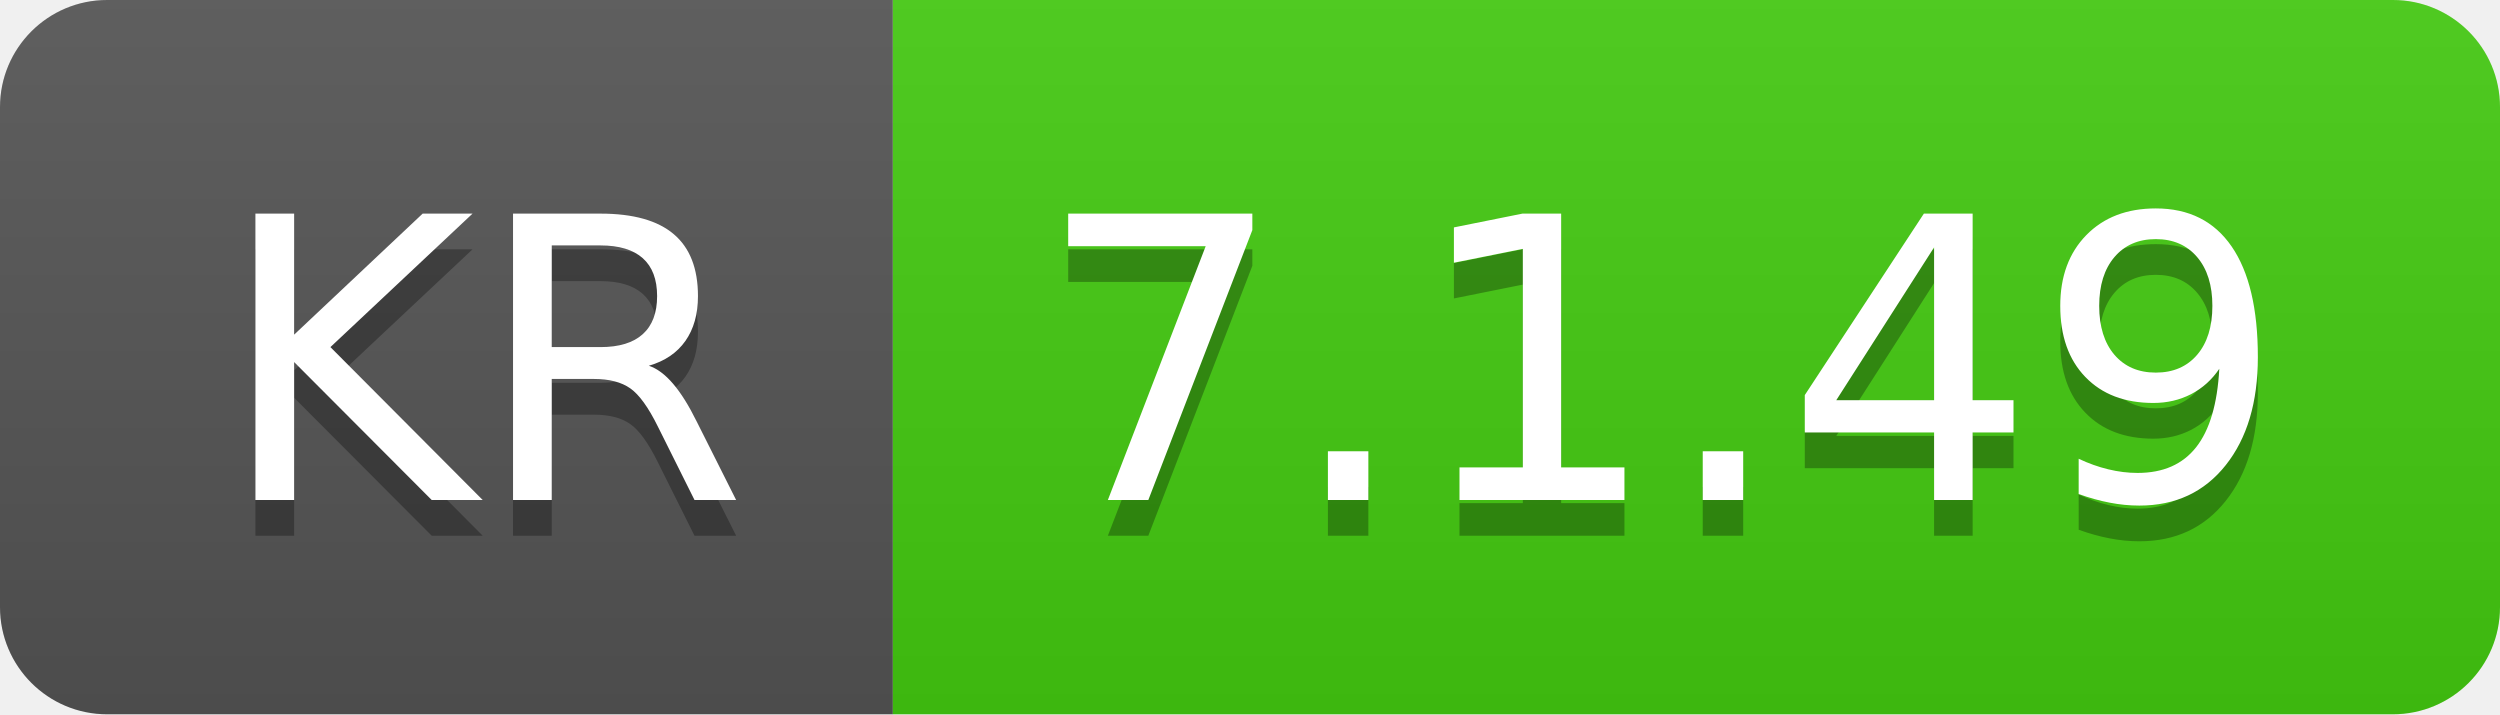
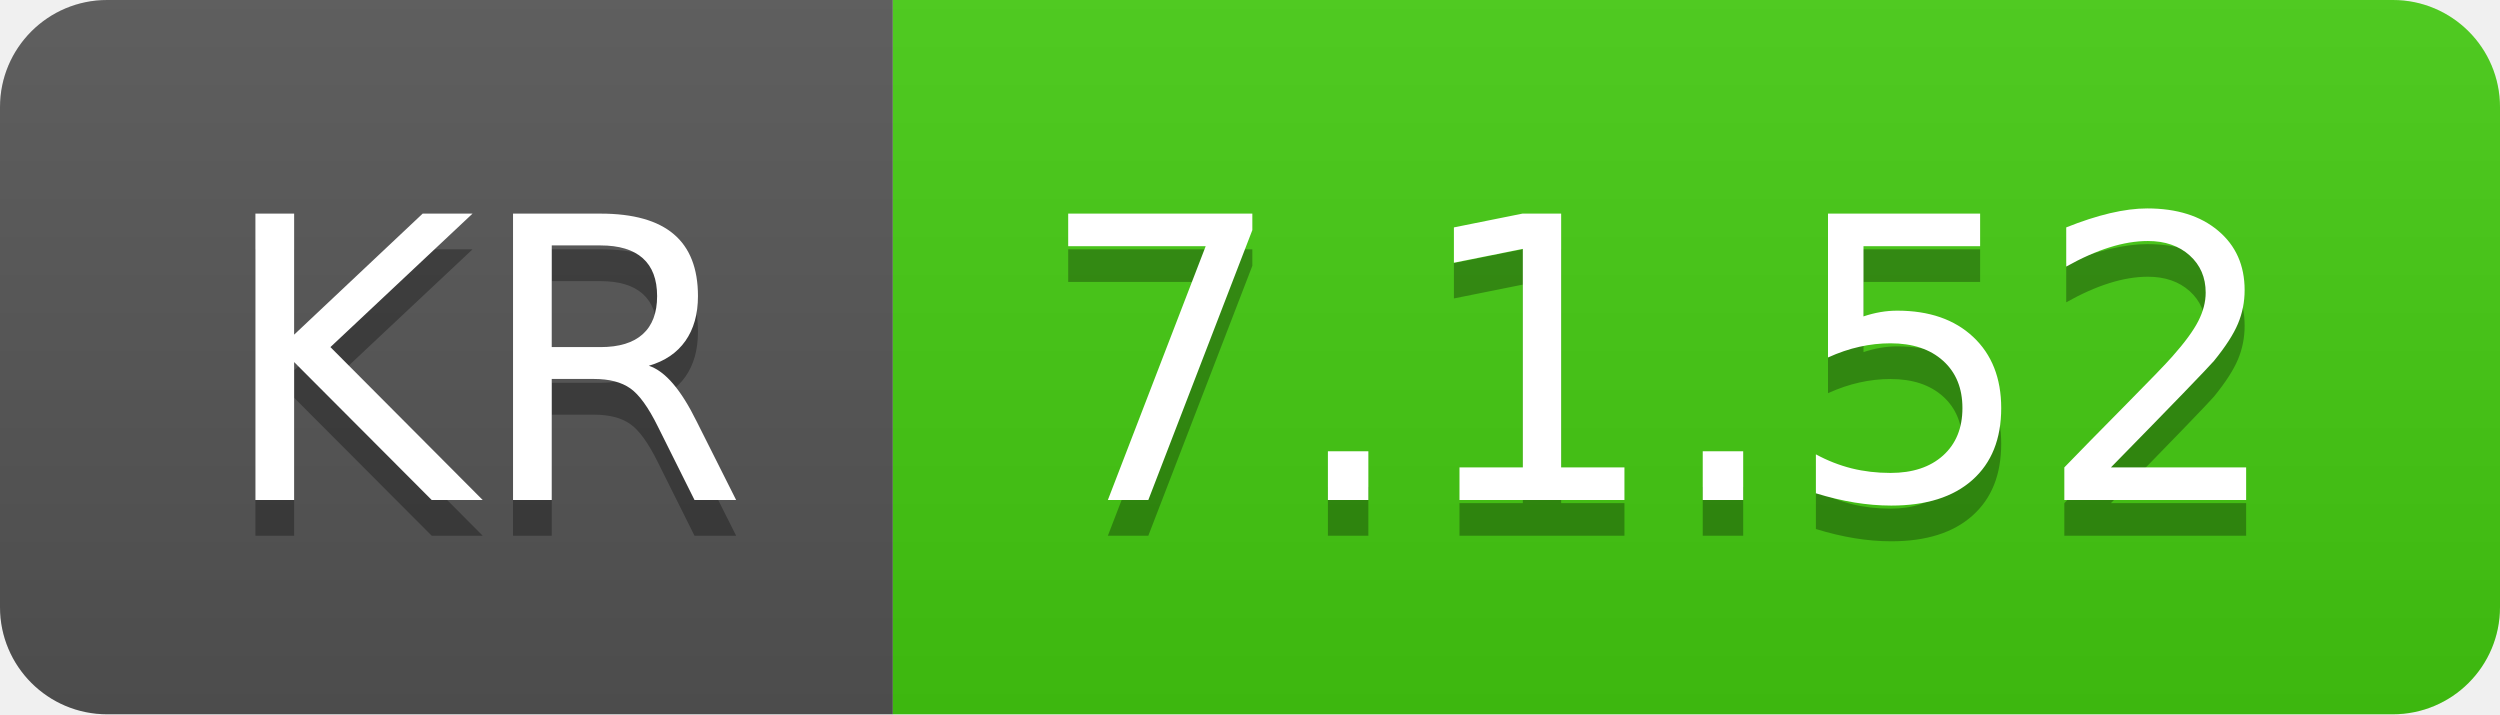
- <svg xmlns="http://www.w3.org/2000/svg" width="70" height="20" role="img" aria-label="KR: 7.1.49">
+ <svg xmlns="http://www.w3.org/2000/svg" width="70" height="20" role="img" aria-label="KR: 7.1.52">
  <linearGradient id="s" x2="0" y2="100%">
    <stop offset="0" stop-color="#bbb" stop-opacity=".1" />
    <stop offset="1" stop-opacity=".1" />
  </linearGradient>
  <clipPath id="r">
    <rect width="70" height="20" rx="3" fill="#fff" />
  </clipPath>
  <g clip-path="url(#r)">
    <rect width="25" height="20" fill="#555" />
    <rect x="25" width="45" height="20" fill="#4c1" />
    <rect width="70" height="20" fill="url(#s)" />
  </g>
  <g fill="#fff" text-anchor="middle" font-family="Verdana,Geneva,DejaVu Sans,sans-serif" text-rendering="geometricPrecision" font-size="110">
    <text aria-hidden="true" x="135" y="150" fill="#010101" fill-opacity=".3" transform="scale(.1)" textLength="150">KR</text>
    <text x="135" y="140" transform="scale(.1)" fill="#fff" textLength="150">KR</text>
-     <text aria-hidden="true" x="465" y="150" fill="#010101" fill-opacity=".3" transform="scale(.1)" textLength="350">7.1.49</text>
-     <text x="465" y="140" transform="scale(.1)" fill="#fff" textLength="350">7.1.49</text>
+     <text aria-hidden="true" x="465" y="150" fill="#010101" fill-opacity=".3" transform="scale(.1)" textLength="350">7.1.52</text>
+     <text x="465" y="140" transform="scale(.1)" fill="#fff" textLength="350">7.1.52</text>
  </g>
</svg>
